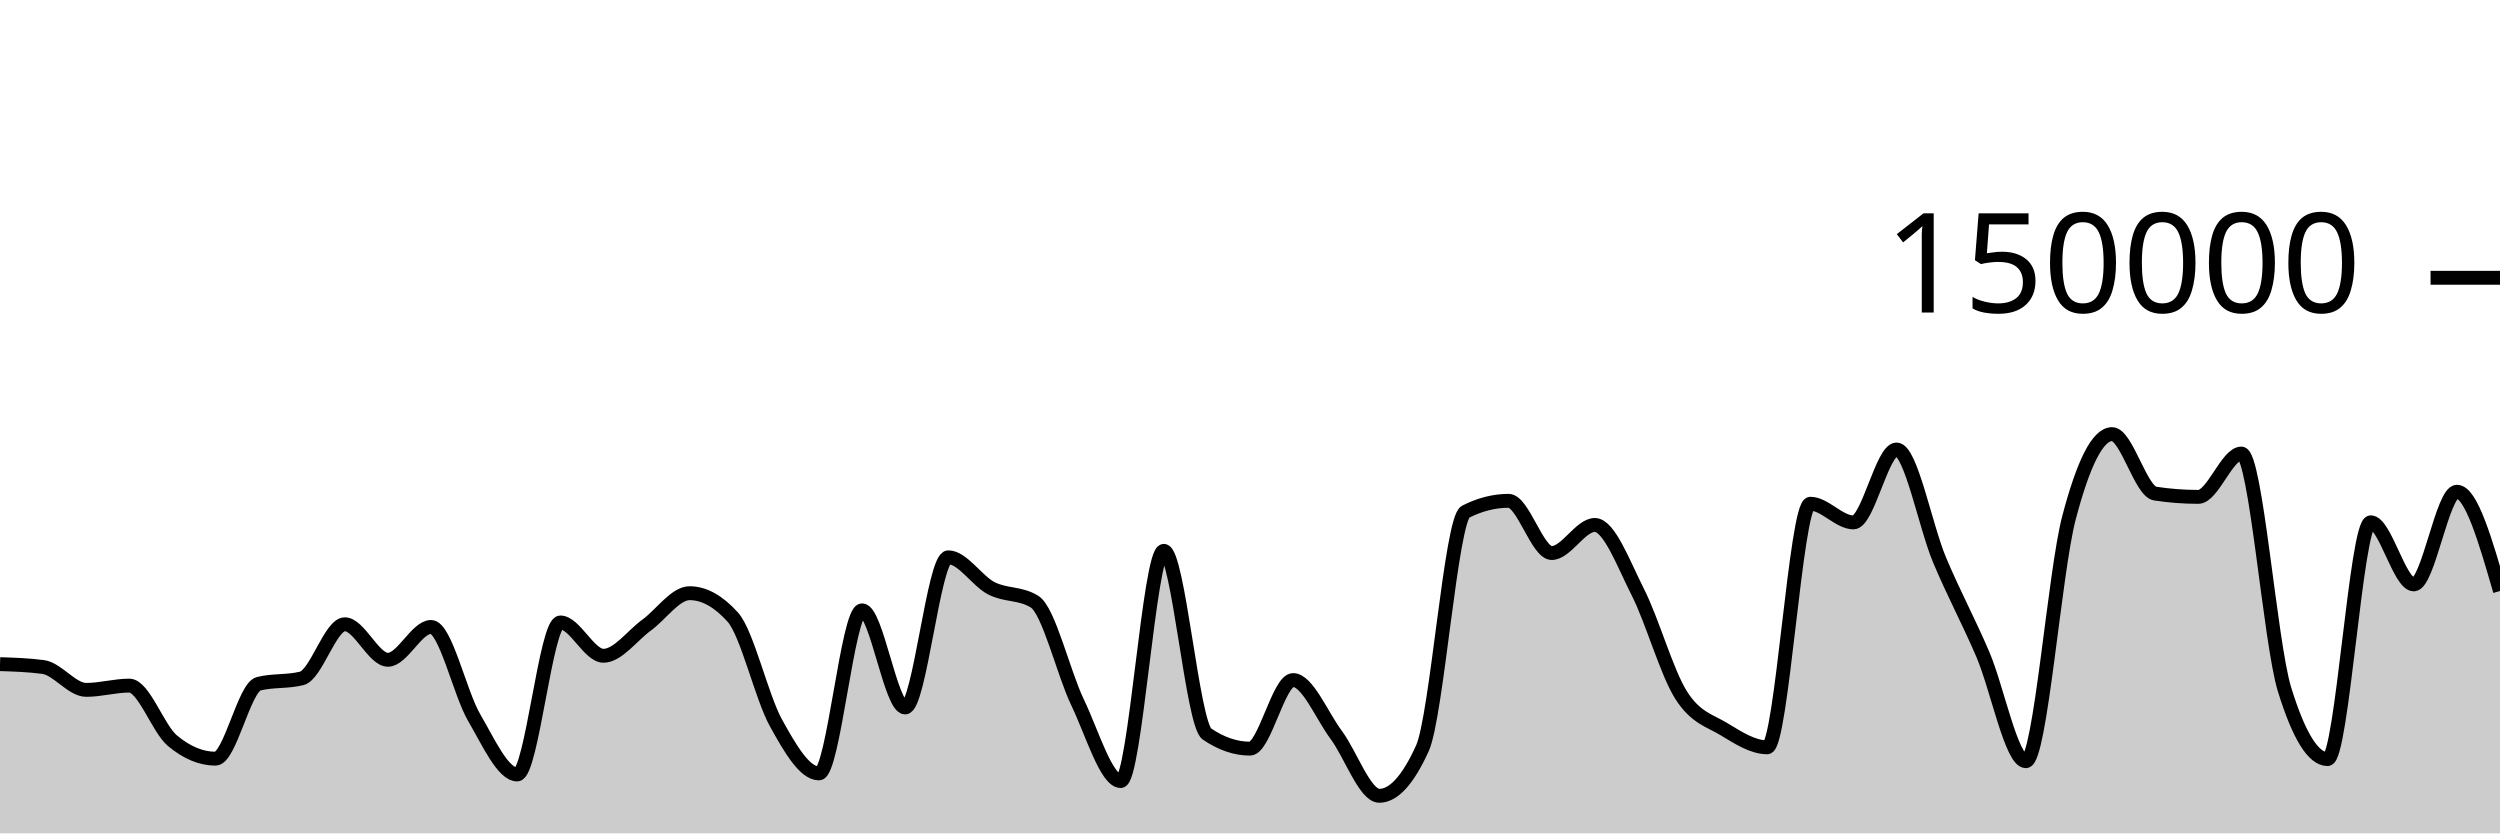
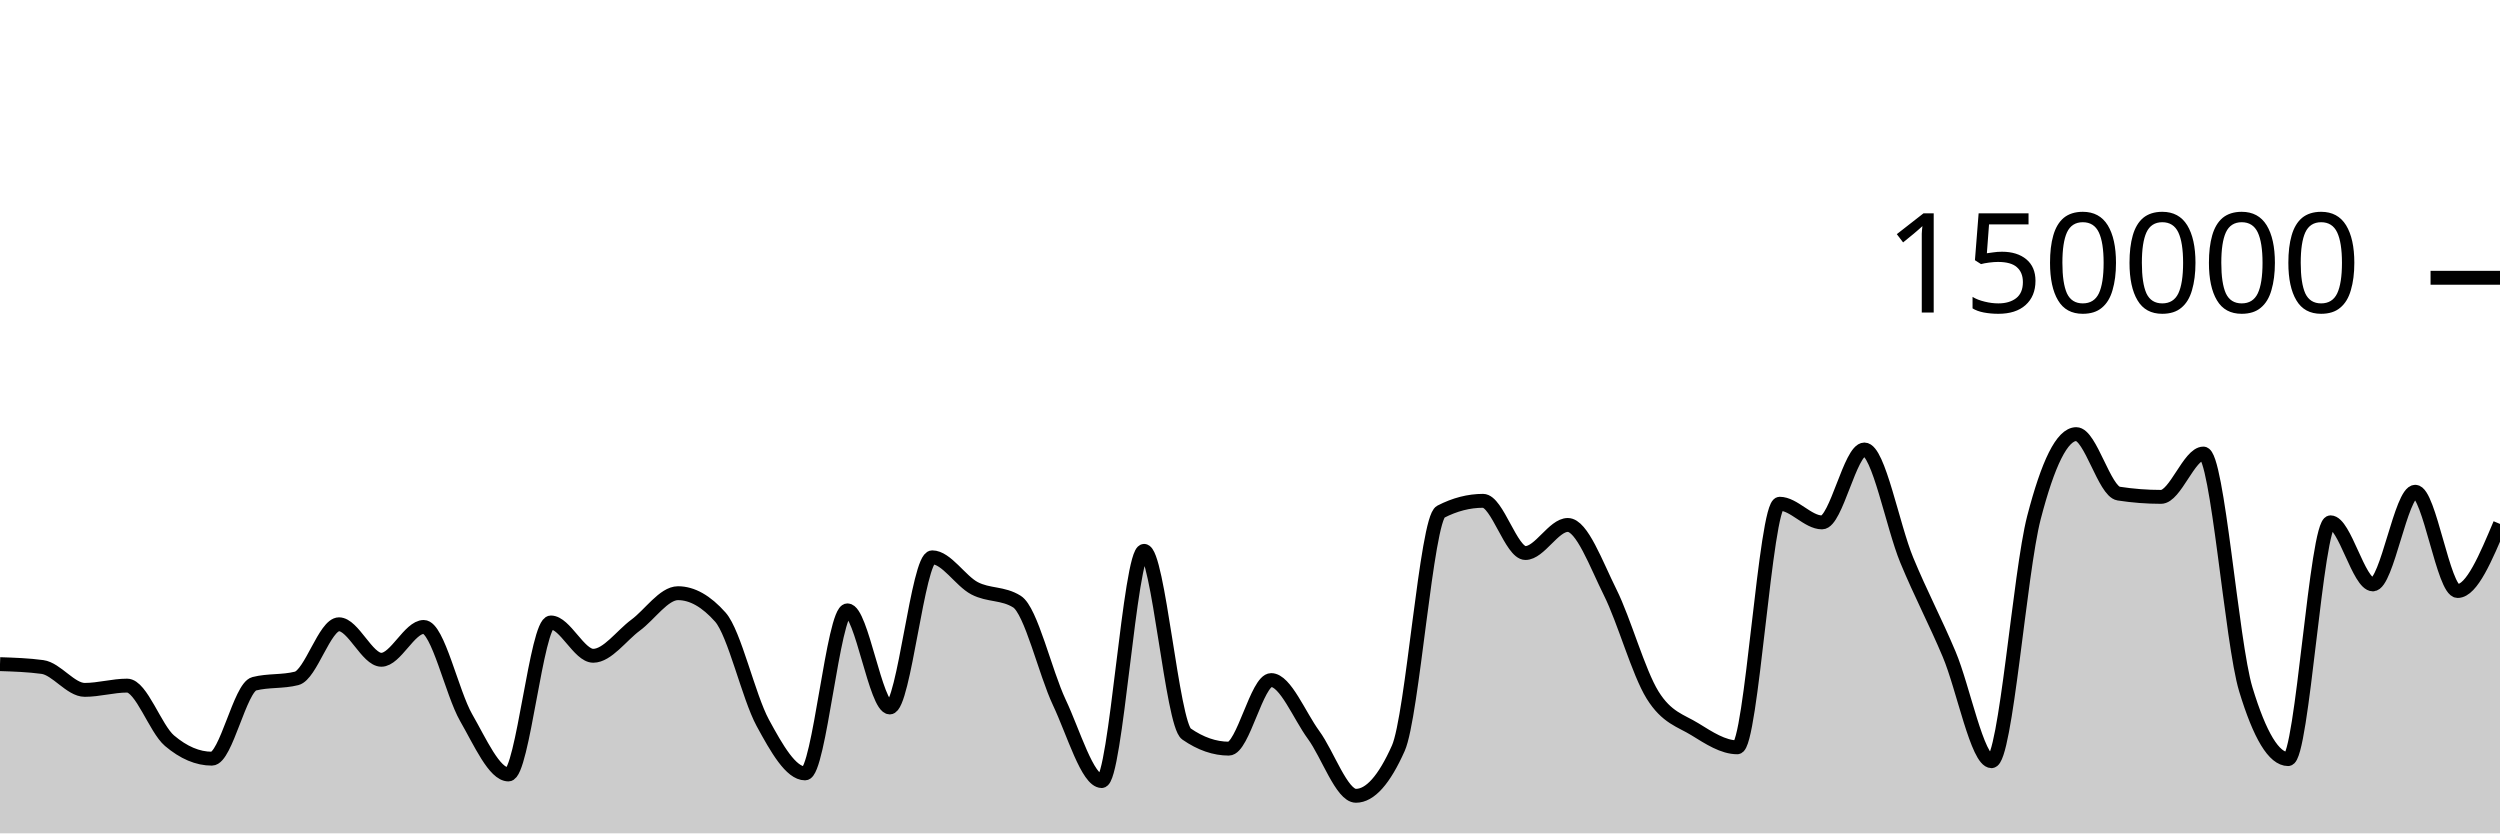
<svg xmlns="http://www.w3.org/2000/svg" viewBox="0 0 180 60">
  <g transform="translate(0,20)">
-     <path class="area" fill="rgba(0, 0, 0, 0.2)" d="M0,27.818C1.034,27.852,2.069,27.886,3.103,28.023C4.138,28.159,5.172,29.671,6.207,29.671C7.241,29.671,8.276,29.364,9.31,29.364C10.345,29.364,11.379,32.466,12.414,33.329C13.448,34.193,14.483,34.624,15.517,34.624C16.552,34.624,17.586,29.489,18.621,29.231C19.655,28.973,20.69,29.102,21.724,28.844C22.759,28.586,23.793,24.948,24.828,24.948C25.862,24.948,26.897,27.504,27.931,27.504C28.966,27.504,30,25.14,31.034,25.14C32.069,25.14,33.103,29.893,34.138,31.663C35.172,33.434,36.207,35.762,37.241,35.762C38.276,35.762,39.31,24.817,40.345,24.817C41.379,24.817,42.414,27.216,43.448,27.216C44.483,27.216,45.517,25.762,46.552,25.011C47.586,24.261,48.621,22.71,49.655,22.71C50.69,22.71,51.724,23.284,52.759,24.431C53.793,25.578,54.828,30.159,55.862,32.035C56.897,33.911,57.931,35.685,58.966,35.685C60,35.685,61.034,23.945,62.069,23.945C63.103,23.945,64.138,30.938,65.172,30.938C66.207,30.938,67.241,20.127,68.276,20.127C69.31,20.127,70.345,21.826,71.379,22.357C72.414,22.889,73.448,22.677,74.483,23.316C75.517,23.955,76.552,28.421,77.586,30.574C78.621,32.727,79.655,36.236,80.69,36.236C81.724,36.236,82.759,19.661,83.793,19.661C84.828,19.661,85.862,32.141,86.897,32.845C87.931,33.55,88.966,33.902,90,33.902C91.034,33.902,92.069,28.965,93.103,28.965C94.138,28.965,95.172,31.524,96.207,32.912C97.241,34.301,98.276,37.297,99.31,37.297C100.345,37.297,101.379,36.156,102.414,33.875C103.448,31.594,104.483,17.371,105.517,16.846C106.552,16.321,107.586,16.059,108.621,16.059C109.655,16.059,110.69,19.818,111.724,19.818C112.759,19.818,113.793,17.797,114.828,17.797C115.862,17.797,116.897,20.607,117.931,22.647C118.966,24.687,120,28.395,121.034,30.038C122.069,31.681,123.103,31.879,124.138,32.507C125.172,33.135,126.207,33.806,127.241,33.806C128.276,33.806,129.31,16.269,130.345,16.269C131.379,16.269,132.414,17.613,133.448,17.613C134.483,17.613,135.517,12.363,136.552,12.363C137.586,12.363,138.621,17.876,139.655,20.333C140.69,22.789,141.724,24.69,142.759,27.102C143.793,29.514,144.828,34.806,145.862,34.806C146.897,34.806,147.931,21.204,148.966,17.279C150,13.354,151.034,11.257,152.069,11.257C153.103,11.257,154.138,15.382,155.172,15.539C156.207,15.696,157.241,15.775,158.276,15.775C159.31,15.775,160.345,12.655,161.379,12.655C162.414,12.655,163.448,26.273,164.483,29.626C165.517,32.979,166.552,34.656,167.586,34.656C168.621,34.656,169.655,17.606,170.69,17.606C171.724,17.606,172.759,22.076,173.793,22.076C174.828,22.076,175.862,15.405,176.897,15.405C177.931,15.405,178.966,18.979,180,22.553L180,40C178.966,40,177.931,40,176.897,40C175.862,40,174.828,40,173.793,40C172.759,40,171.724,40,170.69,40C169.655,40,168.621,40,167.586,40C166.552,40,165.517,40,164.483,40C163.448,40,162.414,40,161.379,40C160.345,40,159.31,40,158.276,40C157.241,40,156.207,40,155.172,40C154.138,40,153.103,40,152.069,40C151.034,40,150,40,148.966,40C147.931,40,146.897,40,145.862,40C144.828,40,143.793,40,142.759,40C141.724,40,140.69,40,139.655,40C138.621,40,137.586,40,136.552,40C135.517,40,134.483,40,133.448,40C132.414,40,131.379,40,130.345,40C129.31,40,128.276,40,127.241,40C126.207,40,125.172,40,124.138,40C123.103,40,122.069,40,121.034,40C120,40,118.966,40,117.931,40C116.897,40,115.862,40,114.828,40C113.793,40,112.759,40,111.724,40C110.69,40,109.655,40,108.621,40C107.586,40,106.552,40,105.517,40C104.483,40,103.448,40,102.414,40C101.379,40,100.345,40,99.31,40C98.276,40,97.241,40,96.207,40C95.172,40,94.138,40,93.103,40C92.069,40,91.034,40,90,40C88.966,40,87.931,40,86.897,40C85.862,40,84.828,40,83.793,40C82.759,40,81.724,40,80.69,40C79.655,40,78.621,40,77.586,40C76.552,40,75.517,40,74.483,40C73.448,40,72.414,40,71.379,40C70.345,40,69.31,40,68.276,40C67.241,40,66.207,40,65.172,40C64.138,40,63.103,40,62.069,40C61.034,40,60,40,58.966,40C57.931,40,56.897,40,55.862,40C54.828,40,53.793,40,52.759,40C51.724,40,50.69,40,49.655,40C48.621,40,47.586,40,46.552,40C45.517,40,44.483,40,43.448,40C42.414,40,41.379,40,40.345,40C39.31,40,38.276,40,37.241,40C36.207,40,35.172,40,34.138,40C33.103,40,32.069,40,31.034,40C30,40,28.966,40,27.931,40C26.897,40,25.862,40,24.828,40C23.793,40,22.759,40,21.724,40C20.69,40,19.655,40,18.621,40C17.586,40,16.552,40,15.517,40C14.483,40,13.448,40,12.414,40C11.379,40,10.345,40,9.31,40C8.276,40,7.241,40,6.207,40C5.172,40,4.138,40,3.103,40C2.069,40,1.034,40,0,40Z" />
-     <path class="line" stroke="black" fill="none" d="M0,27.818C1.034,27.852,2.069,27.886,3.103,28.023C4.138,28.159,5.172,29.671,6.207,29.671C7.241,29.671,8.276,29.364,9.31,29.364C10.345,29.364,11.379,32.466,12.414,33.329C13.448,34.193,14.483,34.624,15.517,34.624C16.552,34.624,17.586,29.489,18.621,29.231C19.655,28.973,20.69,29.102,21.724,28.844C22.759,28.586,23.793,24.948,24.828,24.948C25.862,24.948,26.897,27.504,27.931,27.504C28.966,27.504,30,25.14,31.034,25.14C32.069,25.14,33.103,29.893,34.138,31.663C35.172,33.434,36.207,35.762,37.241,35.762C38.276,35.762,39.31,24.817,40.345,24.817C41.379,24.817,42.414,27.216,43.448,27.216C44.483,27.216,45.517,25.762,46.552,25.011C47.586,24.261,48.621,22.71,49.655,22.71C50.69,22.71,51.724,23.284,52.759,24.431C53.793,25.578,54.828,30.159,55.862,32.035C56.897,33.911,57.931,35.685,58.966,35.685C60,35.685,61.034,23.945,62.069,23.945C63.103,23.945,64.138,30.938,65.172,30.938C66.207,30.938,67.241,20.127,68.276,20.127C69.31,20.127,70.345,21.826,71.379,22.357C72.414,22.889,73.448,22.677,74.483,23.316C75.517,23.955,76.552,28.421,77.586,30.574C78.621,32.727,79.655,36.236,80.69,36.236C81.724,36.236,82.759,19.661,83.793,19.661C84.828,19.661,85.862,32.141,86.897,32.845C87.931,33.55,88.966,33.902,90,33.902C91.034,33.902,92.069,28.965,93.103,28.965C94.138,28.965,95.172,31.524,96.207,32.912C97.241,34.301,98.276,37.297,99.31,37.297C100.345,37.297,101.379,36.156,102.414,33.875C103.448,31.594,104.483,17.371,105.517,16.846C106.552,16.321,107.586,16.059,108.621,16.059C109.655,16.059,110.69,19.818,111.724,19.818C112.759,19.818,113.793,17.797,114.828,17.797C115.862,17.797,116.897,20.607,117.931,22.647C118.966,24.687,120,28.395,121.034,30.038C122.069,31.681,123.103,31.879,124.138,32.507C125.172,33.135,126.207,33.806,127.241,33.806C128.276,33.806,129.31,16.269,130.345,16.269C131.379,16.269,132.414,17.613,133.448,17.613C134.483,17.613,135.517,12.363,136.552,12.363C137.586,12.363,138.621,17.876,139.655,20.333C140.69,22.789,141.724,24.69,142.759,27.102C143.793,29.514,144.828,34.806,145.862,34.806C146.897,34.806,147.931,21.204,148.966,17.279C150,13.354,151.034,11.257,152.069,11.257C153.103,11.257,154.138,15.382,155.172,15.539C156.207,15.696,157.241,15.775,158.276,15.775C159.31,15.775,160.345,12.655,161.379,12.655C162.414,12.655,163.448,26.273,164.483,29.626C165.517,32.979,166.552,34.656,167.586,34.656C168.621,34.656,169.655,17.606,170.69,17.606C171.724,17.606,172.759,22.076,173.793,22.076C174.828,22.076,175.862,15.405,176.897,15.405C177.931,15.405,178.966,18.979,180,22.553" />
+     <path class="area" fill="rgba(0, 0, 0, 0.2)" d="M0,27.818C1.017,27.852,2.034,27.886,3.051,28.023C4.068,28.159,5.085,29.671,6.102,29.671C7.119,29.671,8.136,29.364,9.153,29.364C10.169,29.364,11.186,32.466,12.203,33.329C13.22,34.193,14.237,34.624,15.254,34.624C16.271,34.624,17.288,29.489,18.305,29.231C19.322,28.973,20.339,29.102,21.356,28.844C22.373,28.586,23.39,24.948,24.407,24.948C25.424,24.948,26.441,27.504,27.458,27.504C28.475,27.504,29.492,25.14,30.508,25.14C31.525,25.14,32.542,29.893,33.559,31.663C34.576,33.434,35.593,35.762,36.61,35.762C37.627,35.762,38.644,24.817,39.661,24.817C40.678,24.817,41.695,27.216,42.712,27.216C43.729,27.216,44.746,25.762,45.763,25.011C46.78,24.261,47.797,22.71,48.814,22.71C49.831,22.71,50.847,23.284,51.864,24.431C52.881,25.578,53.898,30.159,54.915,32.035C55.932,33.911,56.949,35.685,57.966,35.685C58.983,35.685,60,23.945,61.017,23.945C62.034,23.945,63.051,30.938,64.068,30.938C65.085,30.938,66.102,20.127,67.119,20.127C68.136,20.127,69.153,21.826,70.169,22.357C71.186,22.889,72.203,22.677,73.22,23.316C74.237,23.955,75.254,28.421,76.271,30.574C77.288,32.727,78.305,36.236,79.322,36.236C80.339,36.236,81.356,19.661,82.373,19.661C83.39,19.661,84.407,32.141,85.424,32.845C86.441,33.55,87.458,33.902,88.475,33.902C89.492,33.902,90.508,28.965,91.525,28.965C92.542,28.965,93.559,31.524,94.576,32.912C95.593,34.301,96.61,37.297,97.627,37.297C98.644,37.297,99.661,36.156,100.678,33.875C101.695,31.594,102.712,17.371,103.729,16.846C104.746,16.321,105.763,16.059,106.78,16.059C107.797,16.059,108.814,19.818,109.831,19.818C110.847,19.818,111.864,17.797,112.881,17.797C113.898,17.797,114.915,20.607,115.932,22.647C116.949,24.687,117.966,28.395,118.983,30.038C120,31.681,121.017,31.879,122.034,32.507C123.051,33.135,124.068,33.806,125.085,33.806C126.102,33.806,127.119,16.269,128.136,16.269C129.153,16.269,130.169,17.613,131.186,17.613C132.203,17.613,133.22,12.363,134.237,12.363C135.254,12.363,136.271,17.876,137.288,20.333C138.305,22.789,139.322,24.69,140.339,27.102C141.356,29.514,142.373,34.806,143.39,34.806C144.407,34.806,145.424,21.204,146.441,17.279C147.458,13.354,148.475,11.257,149.492,11.257C150.508,11.257,151.525,15.382,152.542,15.539C153.559,15.696,154.576,15.775,155.593,15.775C156.61,15.775,157.627,12.655,158.644,12.655C159.661,12.655,160.678,26.273,161.695,29.626C162.712,32.979,163.729,34.656,164.746,34.656C165.763,34.656,166.78,17.606,167.797,17.606C168.814,17.606,169.831,22.076,170.847,22.076C171.864,22.076,172.881,15.405,173.898,15.405C174.915,15.405,175.932,22.553,176.949,22.553C177.966,22.553,178.983,20.138,180,17.723L180,40C178.983,40,177.966,40,176.949,40C175.932,40,174.915,40,173.898,40C172.881,40,171.864,40,170.847,40C169.831,40,168.814,40,167.797,40C166.78,40,165.763,40,164.746,40C163.729,40,162.712,40,161.695,40C160.678,40,159.661,40,158.644,40C157.627,40,156.61,40,155.593,40C154.576,40,153.559,40,152.542,40C151.525,40,150.508,40,149.492,40C148.475,40,147.458,40,146.441,40C145.424,40,144.407,40,143.39,40C142.373,40,141.356,40,140.339,40C139.322,40,138.305,40,137.288,40C136.271,40,135.254,40,134.237,40C133.22,40,132.203,40,131.186,40C130.169,40,129.153,40,128.136,40C127.119,40,126.102,40,125.085,40C124.068,40,123.051,40,122.034,40C121.017,40,120,40,118.983,40C117.966,40,116.949,40,115.932,40C114.915,40,113.898,40,112.881,40C111.864,40,110.847,40,109.831,40C108.814,40,107.797,40,106.78,40C105.763,40,104.746,40,103.729,40C102.712,40,101.695,40,100.678,40C99.661,40,98.644,40,97.627,40C96.61,40,95.593,40,94.576,40C93.559,40,92.542,40,91.525,40C90.508,40,89.492,40,88.475,40C87.458,40,86.441,40,85.424,40C84.407,40,83.39,40,82.373,40C81.356,40,80.339,40,79.322,40C78.305,40,77.288,40,76.271,40C75.254,40,74.237,40,73.22,40C72.203,40,71.186,40,70.169,40C69.153,40,68.136,40,67.119,40C66.102,40,65.085,40,64.068,40C63.051,40,62.034,40,61.017,40C60,40,58.983,40,57.966,40C56.949,40,55.932,40,54.915,40C53.898,40,52.881,40,51.864,40C50.847,40,49.831,40,48.814,40C47.797,40,46.78,40,45.763,40C44.746,40,43.729,40,42.712,40C41.695,40,40.678,40,39.661,40C38.644,40,37.627,40,36.61,40C35.593,40,34.576,40,33.559,40C32.542,40,31.525,40,30.508,40C29.492,40,28.475,40,27.458,40C26.441,40,25.424,40,24.407,40C23.39,40,22.373,40,21.356,40C20.339,40,19.322,40,18.305,40C17.288,40,16.271,40,15.254,40C14.237,40,13.22,40,12.203,40C11.186,40,10.169,40,9.153,40C8.136,40,7.119,40,6.102,40C5.085,40,4.068,40,3.051,40C2.034,40,1.017,40,0,40Z" />
+     <path class="line" stroke="black" fill="none" d="M0,27.818C1.017,27.852,2.034,27.886,3.051,28.023C4.068,28.159,5.085,29.671,6.102,29.671C7.119,29.671,8.136,29.364,9.153,29.364C10.169,29.364,11.186,32.466,12.203,33.329C13.22,34.193,14.237,34.624,15.254,34.624C16.271,34.624,17.288,29.489,18.305,29.231C19.322,28.973,20.339,29.102,21.356,28.844C22.373,28.586,23.39,24.948,24.407,24.948C25.424,24.948,26.441,27.504,27.458,27.504C28.475,27.504,29.492,25.14,30.508,25.14C31.525,25.14,32.542,29.893,33.559,31.663C34.576,33.434,35.593,35.762,36.61,35.762C37.627,35.762,38.644,24.817,39.661,24.817C40.678,24.817,41.695,27.216,42.712,27.216C43.729,27.216,44.746,25.762,45.763,25.011C46.78,24.261,47.797,22.71,48.814,22.71C49.831,22.71,50.847,23.284,51.864,24.431C52.881,25.578,53.898,30.159,54.915,32.035C55.932,33.911,56.949,35.685,57.966,35.685C58.983,35.685,60,23.945,61.017,23.945C62.034,23.945,63.051,30.938,64.068,30.938C65.085,30.938,66.102,20.127,67.119,20.127C68.136,20.127,69.153,21.826,70.169,22.357C71.186,22.889,72.203,22.677,73.22,23.316C74.237,23.955,75.254,28.421,76.271,30.574C77.288,32.727,78.305,36.236,79.322,36.236C80.339,36.236,81.356,19.661,82.373,19.661C83.39,19.661,84.407,32.141,85.424,32.845C86.441,33.55,87.458,33.902,88.475,33.902C89.492,33.902,90.508,28.965,91.525,28.965C92.542,28.965,93.559,31.524,94.576,32.912C95.593,34.301,96.61,37.297,97.627,37.297C98.644,37.297,99.661,36.156,100.678,33.875C101.695,31.594,102.712,17.371,103.729,16.846C104.746,16.321,105.763,16.059,106.78,16.059C107.797,16.059,108.814,19.818,109.831,19.818C110.847,19.818,111.864,17.797,112.881,17.797C113.898,17.797,114.915,20.607,115.932,22.647C116.949,24.687,117.966,28.395,118.983,30.038C120,31.681,121.017,31.879,122.034,32.507C123.051,33.135,124.068,33.806,125.085,33.806C126.102,33.806,127.119,16.269,128.136,16.269C129.153,16.269,130.169,17.613,131.186,17.613C132.203,17.613,133.22,12.363,134.237,12.363C135.254,12.363,136.271,17.876,137.288,20.333C138.305,22.789,139.322,24.69,140.339,27.102C141.356,29.514,142.373,34.806,143.39,34.806C144.407,34.806,145.424,21.204,146.441,17.279C147.458,13.354,148.475,11.257,149.492,11.257C150.508,11.257,151.525,15.382,152.542,15.539C153.559,15.696,154.576,15.775,155.593,15.775C156.61,15.775,157.627,12.655,158.644,12.655C159.661,12.655,160.678,26.273,161.695,29.626C162.712,32.979,163.729,34.656,164.746,34.656C165.763,34.656,166.78,17.606,167.797,17.606C168.814,17.606,169.831,22.076,170.847,22.076C171.864,22.076,172.881,15.405,173.898,15.405C174.915,15.405,175.932,22.553,176.949,22.553C177.966,22.553,178.983,20.138,180,17.723" />
    <path class="axis-ceiling" stroke-width="1" stroke="black" fill="none" d="M175,0L180,0" />
    <text class="axis-ceiling-label" font-family="sans-serif" text-anchor="end" font-size="10px" x="170" y="2.5">150000</text>
  </g>
</svg>
